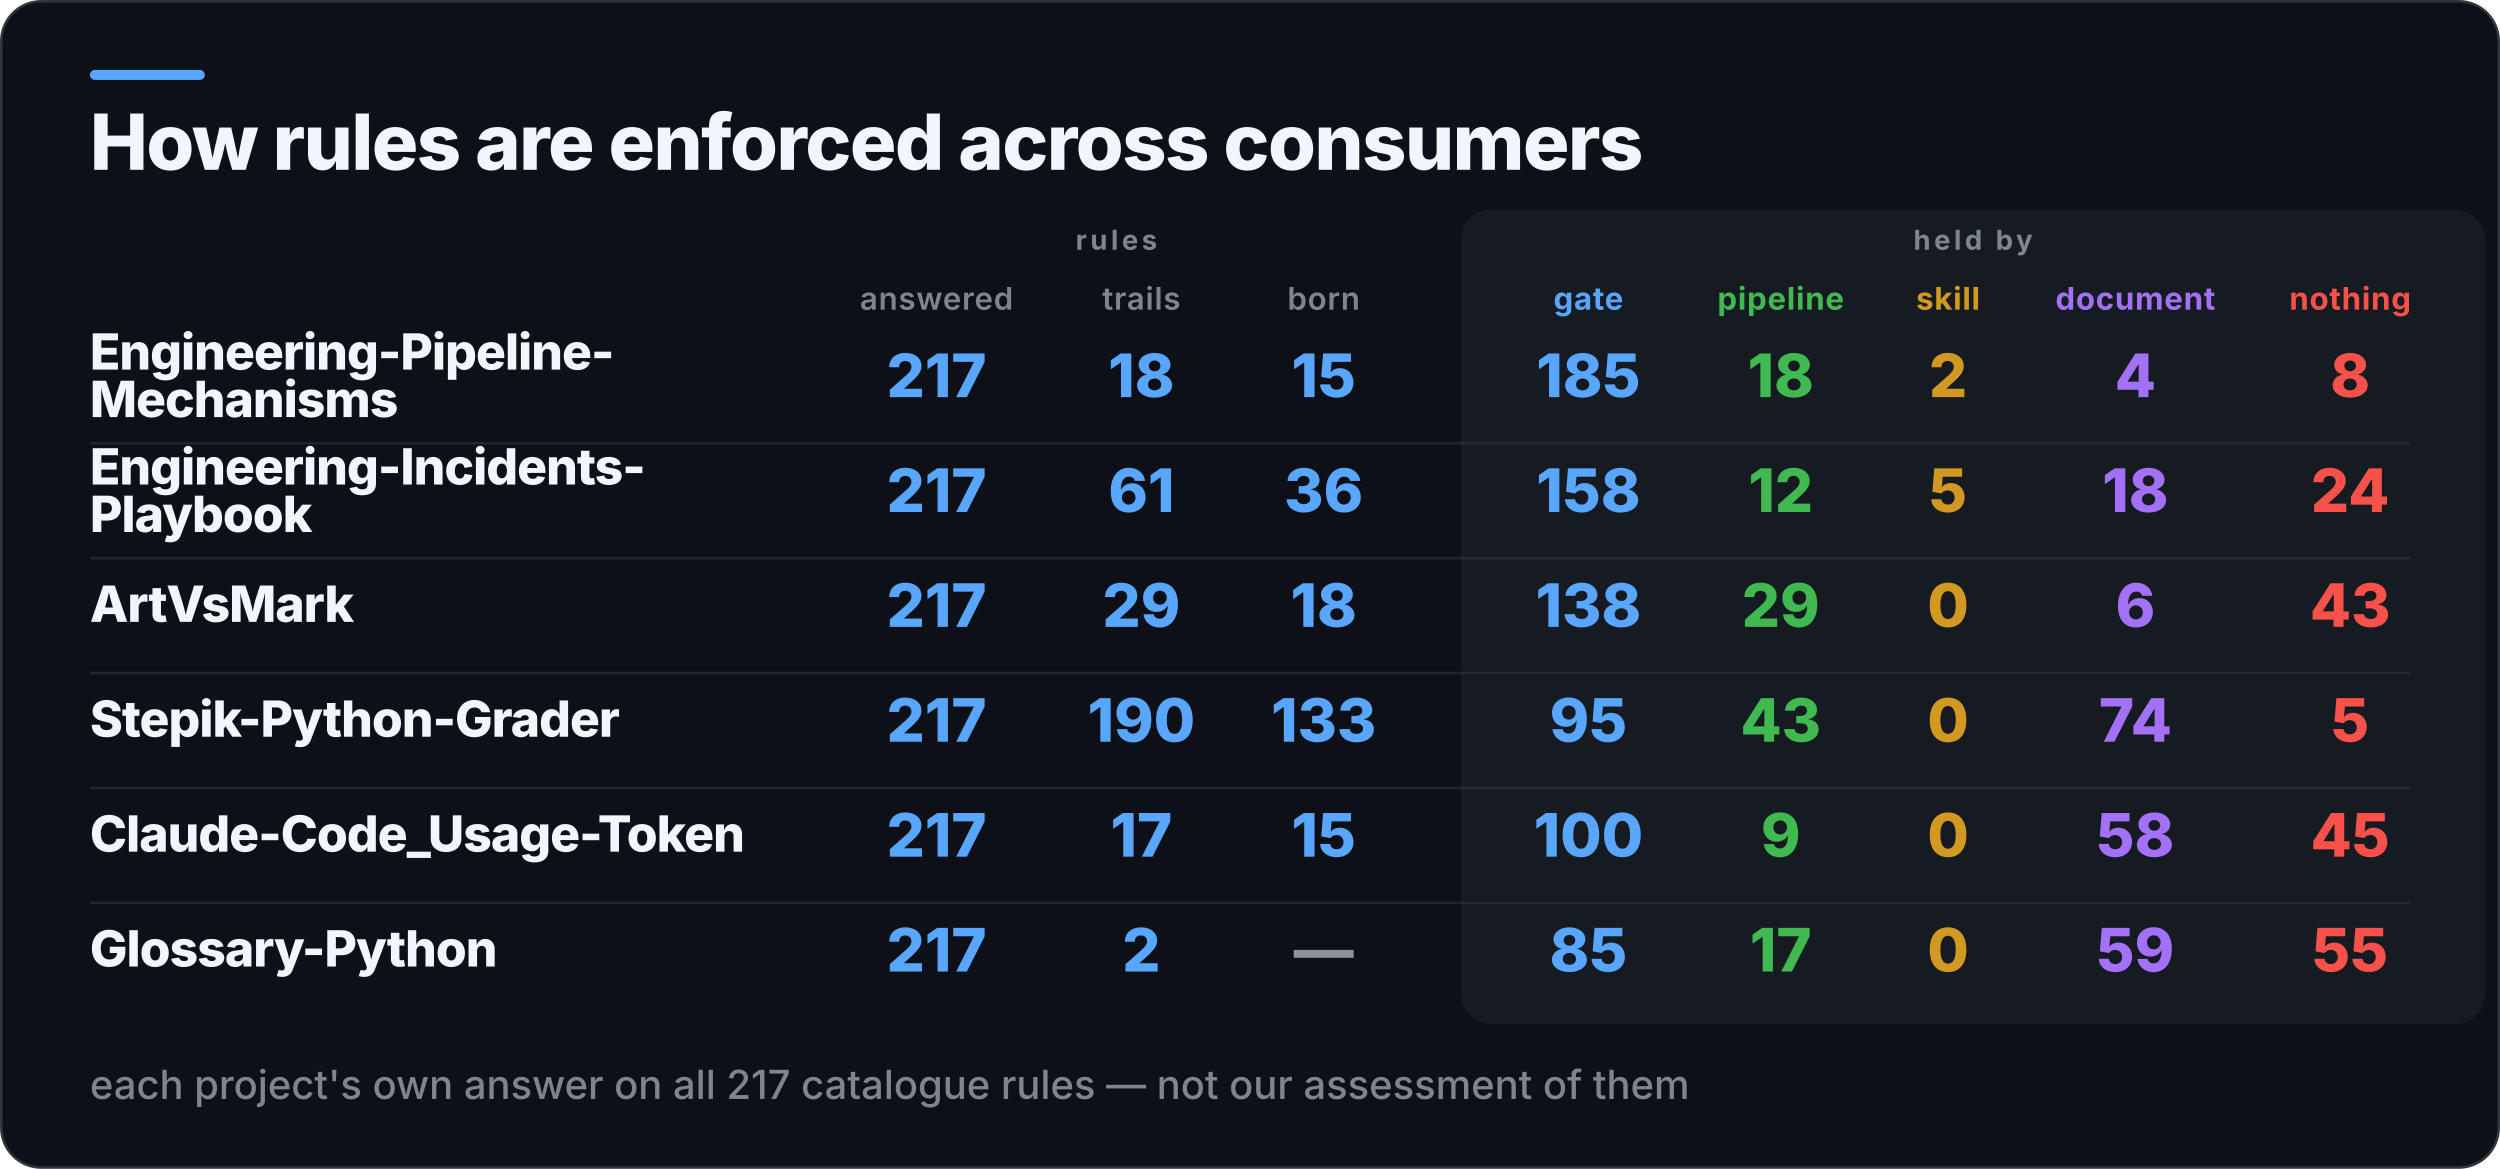
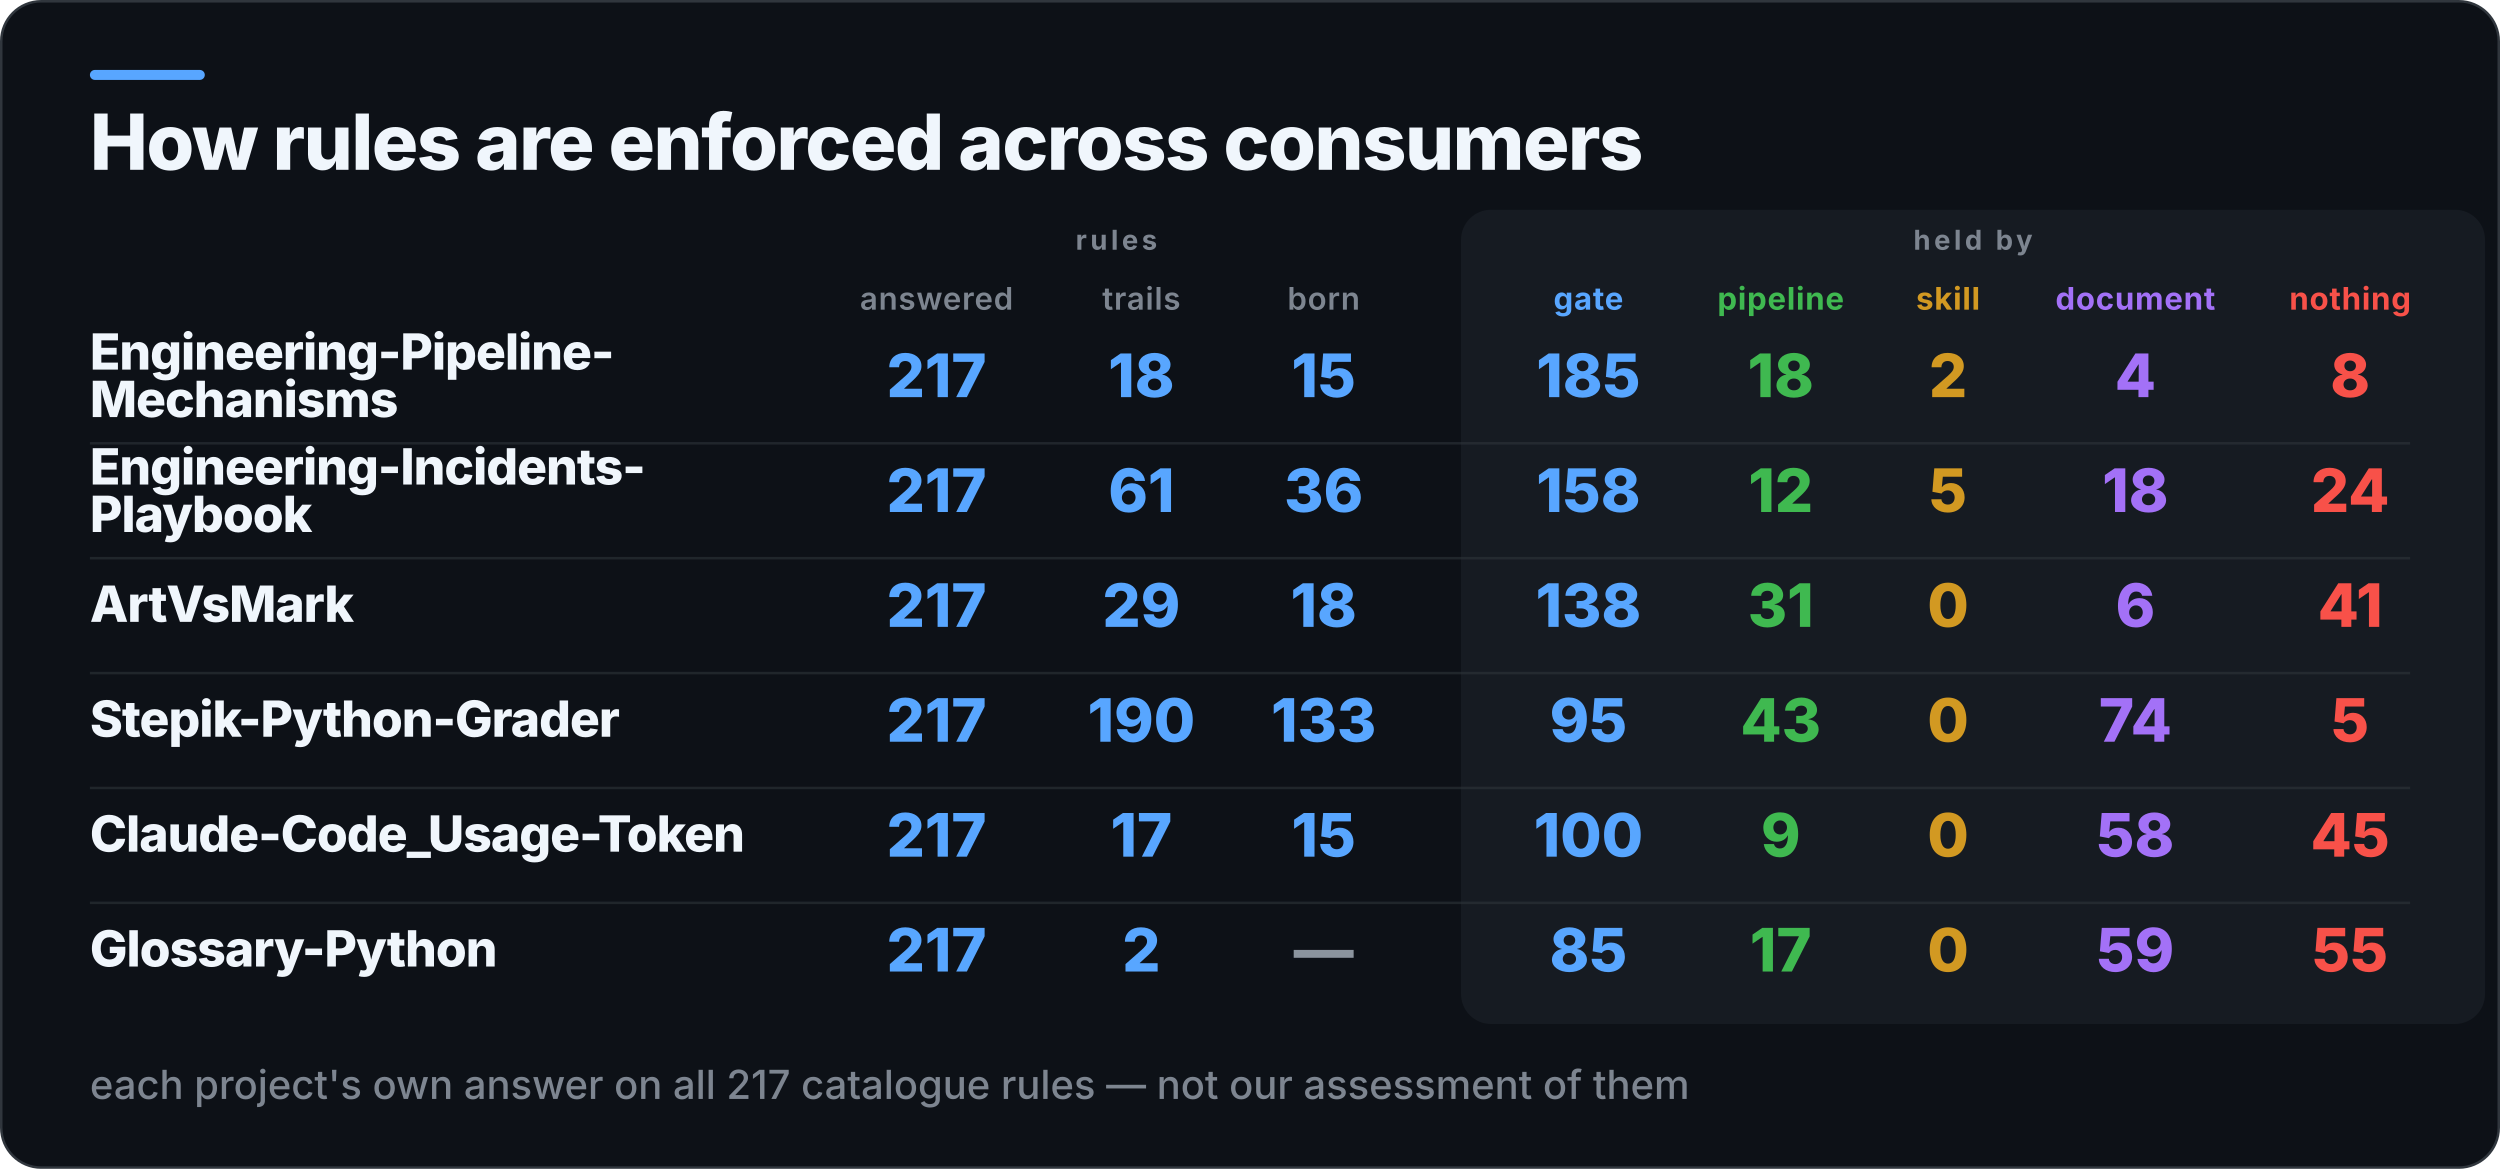
<svg xmlns="http://www.w3.org/2000/svg" width="1001" height="468" viewBox="0 0 1001 468" role="img" aria-label="How rules are enforced across consumers">
  <rect x="0.5" y="0.5" width="1000" height="467" rx="16" fill="#0D1117" stroke="#30363D" />
  <rect x="36" y="28" width="46" height="4" rx="2" fill="#58A6FF" />
  <rect x="585" y="84" width="410" height="326" rx="12" fill="#161B22" />
  <text x="36" y="68" fill="#F0F6FC" font-family="Inter,Segoe UI,Helvetica,Arial,sans-serif" font-size="31" font-weight="800" letter-spacing="-0.6">How rules are enforced across consumers</text>
  <text x="447" y="100" fill="#7D8590" font-family="Inter,Segoe UI,Helvetica,Arial,sans-serif" font-size="11" font-weight="700" letter-spacing="1.4" text-anchor="middle">rules</text>
  <text x="790" y="100" fill="#7D8590" font-family="Inter,Segoe UI,Helvetica,Arial,sans-serif" font-size="11" font-weight="700" letter-spacing="1.4" text-anchor="middle">held by</text>
  <text x="375" y="124" fill="#7D8590" font-family="Inter,Segoe UI,Helvetica,Arial,sans-serif" font-size="12.5" font-weight="600" letter-spacing="0.3" text-anchor="middle">answered</text>
  <text x="457" y="124" fill="#7D8590" font-family="Inter,Segoe UI,Helvetica,Arial,sans-serif" font-size="12.5" font-weight="600" letter-spacing="0.3" text-anchor="middle">trails</text>
  <text x="530" y="124" fill="#7D8590" font-family="Inter,Segoe UI,Helvetica,Arial,sans-serif" font-size="12.5" font-weight="600" letter-spacing="0.3" text-anchor="middle">born</text>
  <text x="636" y="124" fill="#58A6FF" font-family="Inter,Segoe UI,Helvetica,Arial,sans-serif" font-size="12.5" font-weight="700" letter-spacing="0.3" text-anchor="middle">gate</text>
  <text x="713" y="124" fill="#3FB950" font-family="Inter,Segoe UI,Helvetica,Arial,sans-serif" font-size="12.5" font-weight="700" letter-spacing="0.3" text-anchor="middle">pipeline</text>
  <text x="780" y="124" fill="#D29922" font-family="Inter,Segoe UI,Helvetica,Arial,sans-serif" font-size="12.5" font-weight="700" letter-spacing="0.3" text-anchor="middle">skill</text>
  <text x="855" y="124" fill="#A371F7" font-family="Inter,Segoe UI,Helvetica,Arial,sans-serif" font-size="12.5" font-weight="700" letter-spacing="0.3" text-anchor="middle">document</text>
  <text x="941" y="124" fill="#F85149" font-family="Inter,Segoe UI,Helvetica,Arial,sans-serif" font-size="12.5" font-weight="700" letter-spacing="0.3" text-anchor="middle">nothing</text>
  <text x="36" y="148" fill="#F0F6FC" font-family="Inter,Segoe UI,Helvetica,Arial,sans-serif" font-size="20" font-weight="800" letter-spacing="-0.4">Engineering-Pipeline-</text>
  <text x="36" y="167" fill="#F0F6FC" font-family="Inter,Segoe UI,Helvetica,Arial,sans-serif" font-size="20" font-weight="800" letter-spacing="-0.4">Mechanisms</text>
  <text x="375" y="159" fill="#58A6FF" font-family="Inter,Segoe UI,Helvetica,Arial,sans-serif" font-size="24" font-weight="800" text-anchor="middle">217</text>
  <text x="457" y="159" fill="#58A6FF" font-family="Inter,Segoe UI,Helvetica,Arial,sans-serif" font-size="24" font-weight="800" text-anchor="middle">18</text>
  <text x="530" y="159" fill="#58A6FF" font-family="Inter,Segoe UI,Helvetica,Arial,sans-serif" font-size="24" font-weight="800" text-anchor="middle">15</text>
  <text x="636" y="159" fill="#58A6FF" font-family="Inter,Segoe UI,Helvetica,Arial,sans-serif" font-size="24" font-weight="800" text-anchor="middle">185</text>
  <text x="713" y="159" fill="#3FB950" font-family="Inter,Segoe UI,Helvetica,Arial,sans-serif" font-size="24" font-weight="800" text-anchor="middle">18</text>
  <text x="780" y="159" fill="#D29922" font-family="Inter,Segoe UI,Helvetica,Arial,sans-serif" font-size="24" font-weight="800" text-anchor="middle">2</text>
  <text x="855" y="159" fill="#A371F7" font-family="Inter,Segoe UI,Helvetica,Arial,sans-serif" font-size="24" font-weight="800" text-anchor="middle">4</text>
  <text x="941" y="159" fill="#F85149" font-family="Inter,Segoe UI,Helvetica,Arial,sans-serif" font-size="24" font-weight="800" text-anchor="middle">8</text>
  <rect x="36" y="177" width="929" height="1" fill="#30363D" opacity="0.55" />
  <text x="36" y="194" fill="#F0F6FC" font-family="Inter,Segoe UI,Helvetica,Arial,sans-serif" font-size="20" font-weight="800" letter-spacing="-0.4">Engineering-Incidents-</text>
  <text x="36" y="213" fill="#F0F6FC" font-family="Inter,Segoe UI,Helvetica,Arial,sans-serif" font-size="20" font-weight="800" letter-spacing="-0.4">Playbook</text>
  <text x="375" y="205" fill="#58A6FF" font-family="Inter,Segoe UI,Helvetica,Arial,sans-serif" font-size="24" font-weight="800" text-anchor="middle">217</text>
  <text x="457" y="205" fill="#58A6FF" font-family="Inter,Segoe UI,Helvetica,Arial,sans-serif" font-size="24" font-weight="800" text-anchor="middle">61</text>
  <text x="530" y="205" fill="#58A6FF" font-family="Inter,Segoe UI,Helvetica,Arial,sans-serif" font-size="24" font-weight="800" text-anchor="middle">36</text>
  <text x="636" y="205" fill="#58A6FF" font-family="Inter,Segoe UI,Helvetica,Arial,sans-serif" font-size="24" font-weight="800" text-anchor="middle">158</text>
  <text x="713" y="205" fill="#3FB950" font-family="Inter,Segoe UI,Helvetica,Arial,sans-serif" font-size="24" font-weight="800" text-anchor="middle">12</text>
  <text x="780" y="205" fill="#D29922" font-family="Inter,Segoe UI,Helvetica,Arial,sans-serif" font-size="24" font-weight="800" text-anchor="middle">5</text>
  <text x="855" y="205" fill="#A371F7" font-family="Inter,Segoe UI,Helvetica,Arial,sans-serif" font-size="24" font-weight="800" text-anchor="middle">18</text>
  <text x="941" y="205" fill="#F85149" font-family="Inter,Segoe UI,Helvetica,Arial,sans-serif" font-size="24" font-weight="800" text-anchor="middle">24</text>
  <rect x="36" y="223" width="929" height="1" fill="#30363D" opacity="0.55" />
  <text x="36" y="249" fill="#F0F6FC" font-family="Inter,Segoe UI,Helvetica,Arial,sans-serif" font-size="20" font-weight="800" letter-spacing="-0.4">ArtVsMark</text>
  <text x="375" y="251" fill="#58A6FF" font-family="Inter,Segoe UI,Helvetica,Arial,sans-serif" font-size="24" font-weight="800" text-anchor="middle">217</text>
  <text x="457" y="251" fill="#58A6FF" font-family="Inter,Segoe UI,Helvetica,Arial,sans-serif" font-size="24" font-weight="800" text-anchor="middle">29</text>
  <text x="530" y="251" fill="#58A6FF" font-family="Inter,Segoe UI,Helvetica,Arial,sans-serif" font-size="24" font-weight="800" text-anchor="middle">18</text>
  <text x="636" y="251" fill="#58A6FF" font-family="Inter,Segoe UI,Helvetica,Arial,sans-serif" font-size="24" font-weight="800" text-anchor="middle">138</text>
-   <text x="713" y="251" fill="#3FB950" font-family="Inter,Segoe UI,Helvetica,Arial,sans-serif" font-size="24" font-weight="800" text-anchor="middle">29</text>
+   <text x="713" y="251" fill="#3FB950" font-family="Inter,Segoe UI,Helvetica,Arial,sans-serif" font-size="24" font-weight="800" text-anchor="middle">31</text>
  <text x="780" y="251" fill="#D29922" font-family="Inter,Segoe UI,Helvetica,Arial,sans-serif" font-size="24" font-weight="800" text-anchor="middle">0</text>
  <text x="855" y="251" fill="#A371F7" font-family="Inter,Segoe UI,Helvetica,Arial,sans-serif" font-size="24" font-weight="800" text-anchor="middle">6</text>
-   <text x="941" y="251" fill="#F85149" font-family="Inter,Segoe UI,Helvetica,Arial,sans-serif" font-size="24" font-weight="800" text-anchor="middle">43</text>
+   <text x="941" y="251" fill="#F85149" font-family="Inter,Segoe UI,Helvetica,Arial,sans-serif" font-size="24" font-weight="800" text-anchor="middle">41</text>
  <rect x="36" y="269" width="929" height="1" fill="#30363D" opacity="0.55" />
  <text x="36" y="295" fill="#F0F6FC" font-family="Inter,Segoe UI,Helvetica,Arial,sans-serif" font-size="20" font-weight="800" letter-spacing="-0.4">Stepik-Python-Grader</text>
  <text x="375" y="297" fill="#58A6FF" font-family="Inter,Segoe UI,Helvetica,Arial,sans-serif" font-size="24" font-weight="800" text-anchor="middle">217</text>
  <text x="457" y="297" fill="#58A6FF" font-family="Inter,Segoe UI,Helvetica,Arial,sans-serif" font-size="24" font-weight="800" text-anchor="middle">190</text>
  <text x="530" y="297" fill="#58A6FF" font-family="Inter,Segoe UI,Helvetica,Arial,sans-serif" font-size="24" font-weight="800" text-anchor="middle">133</text>
  <text x="636" y="297" fill="#58A6FF" font-family="Inter,Segoe UI,Helvetica,Arial,sans-serif" font-size="24" font-weight="800" text-anchor="middle">95</text>
  <text x="713" y="297" fill="#3FB950" font-family="Inter,Segoe UI,Helvetica,Arial,sans-serif" font-size="24" font-weight="800" text-anchor="middle">43</text>
  <text x="780" y="297" fill="#D29922" font-family="Inter,Segoe UI,Helvetica,Arial,sans-serif" font-size="24" font-weight="800" text-anchor="middle">0</text>
  <text x="855" y="297" fill="#A371F7" font-family="Inter,Segoe UI,Helvetica,Arial,sans-serif" font-size="24" font-weight="800" text-anchor="middle">74</text>
  <text x="941" y="297" fill="#F85149" font-family="Inter,Segoe UI,Helvetica,Arial,sans-serif" font-size="24" font-weight="800" text-anchor="middle">5</text>
  <rect x="36" y="315" width="929" height="1" fill="#30363D" opacity="0.55" />
  <text x="36" y="341" fill="#F0F6FC" font-family="Inter,Segoe UI,Helvetica,Arial,sans-serif" font-size="20" font-weight="800" letter-spacing="-0.4">Claude-Code_Usage-Token</text>
  <text x="375" y="343" fill="#58A6FF" font-family="Inter,Segoe UI,Helvetica,Arial,sans-serif" font-size="24" font-weight="800" text-anchor="middle">217</text>
  <text x="457" y="343" fill="#58A6FF" font-family="Inter,Segoe UI,Helvetica,Arial,sans-serif" font-size="24" font-weight="800" text-anchor="middle">17</text>
  <text x="530" y="343" fill="#58A6FF" font-family="Inter,Segoe UI,Helvetica,Arial,sans-serif" font-size="24" font-weight="800" text-anchor="middle">15</text>
  <text x="636" y="343" fill="#58A6FF" font-family="Inter,Segoe UI,Helvetica,Arial,sans-serif" font-size="24" font-weight="800" text-anchor="middle">100</text>
  <text x="713" y="343" fill="#3FB950" font-family="Inter,Segoe UI,Helvetica,Arial,sans-serif" font-size="24" font-weight="800" text-anchor="middle">9</text>
  <text x="780" y="343" fill="#D29922" font-family="Inter,Segoe UI,Helvetica,Arial,sans-serif" font-size="24" font-weight="800" text-anchor="middle">0</text>
  <text x="855" y="343" fill="#A371F7" font-family="Inter,Segoe UI,Helvetica,Arial,sans-serif" font-size="24" font-weight="800" text-anchor="middle">58</text>
  <text x="941" y="343" fill="#F85149" font-family="Inter,Segoe UI,Helvetica,Arial,sans-serif" font-size="24" font-weight="800" text-anchor="middle">45</text>
  <rect x="36" y="361" width="929" height="1" fill="#30363D" opacity="0.55" />
  <text x="36" y="387" fill="#F0F6FC" font-family="Inter,Segoe UI,Helvetica,Arial,sans-serif" font-size="20" font-weight="800" letter-spacing="-0.4">Glossary-Python</text>
  <text x="375" y="389" fill="#58A6FF" font-family="Inter,Segoe UI,Helvetica,Arial,sans-serif" font-size="24" font-weight="800" text-anchor="middle">217</text>
  <text x="457" y="389" fill="#58A6FF" font-family="Inter,Segoe UI,Helvetica,Arial,sans-serif" font-size="24" font-weight="800" text-anchor="middle">2</text>
  <text x="530" y="389" fill="#8B949E" font-family="Inter,Segoe UI,Helvetica,Arial,sans-serif" font-size="24" font-weight="800" text-anchor="middle">—</text>
  <text x="636" y="389" fill="#58A6FF" font-family="Inter,Segoe UI,Helvetica,Arial,sans-serif" font-size="24" font-weight="800" text-anchor="middle">85</text>
  <text x="713" y="389" fill="#3FB950" font-family="Inter,Segoe UI,Helvetica,Arial,sans-serif" font-size="24" font-weight="800" text-anchor="middle">17</text>
  <text x="780" y="389" fill="#D29922" font-family="Inter,Segoe UI,Helvetica,Arial,sans-serif" font-size="24" font-weight="800" text-anchor="middle">0</text>
  <text x="855" y="389" fill="#A371F7" font-family="Inter,Segoe UI,Helvetica,Arial,sans-serif" font-size="24" font-weight="800" text-anchor="middle">59</text>
  <text x="941" y="389" fill="#F85149" font-family="Inter,Segoe UI,Helvetica,Arial,sans-serif" font-size="24" font-weight="800" text-anchor="middle">55</text>
  <text x="36" y="440" fill="#7D8590" font-family="Inter,Segoe UI,Helvetica,Arial,sans-serif" font-size="16" font-weight="500">each project's own answer on all 217 catalogue rules — not our assessment of them</text>
</svg>
